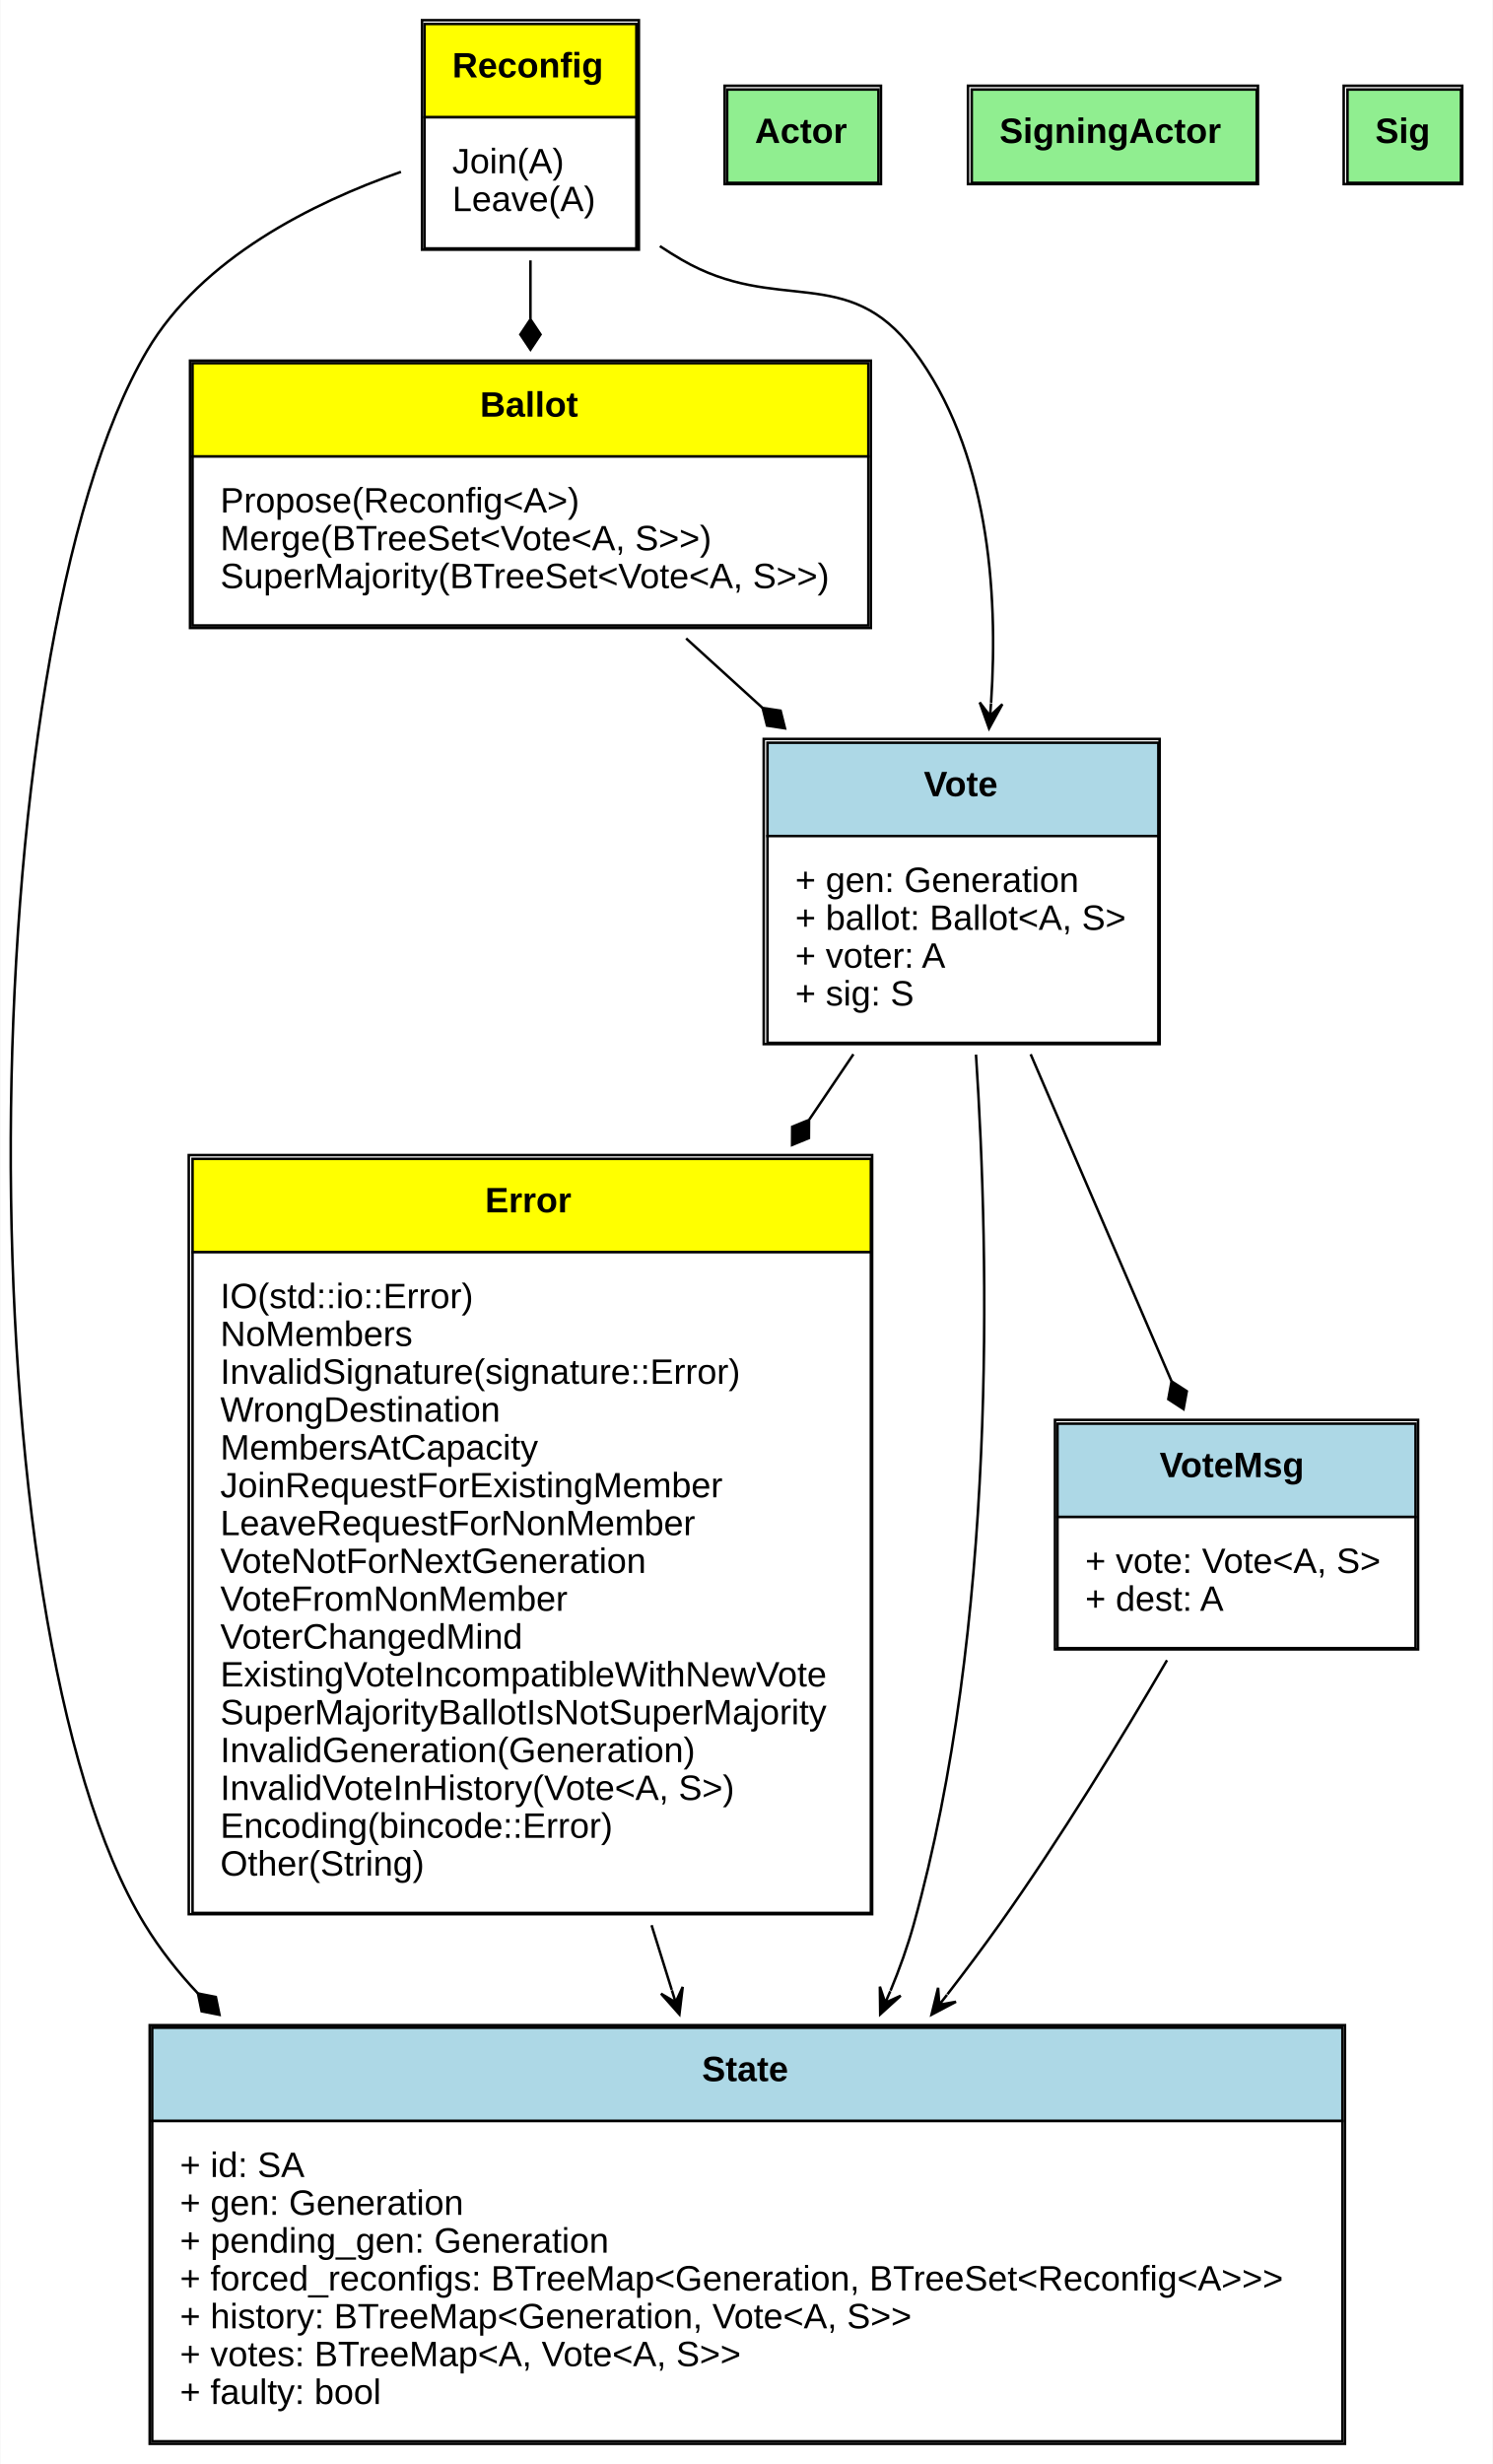
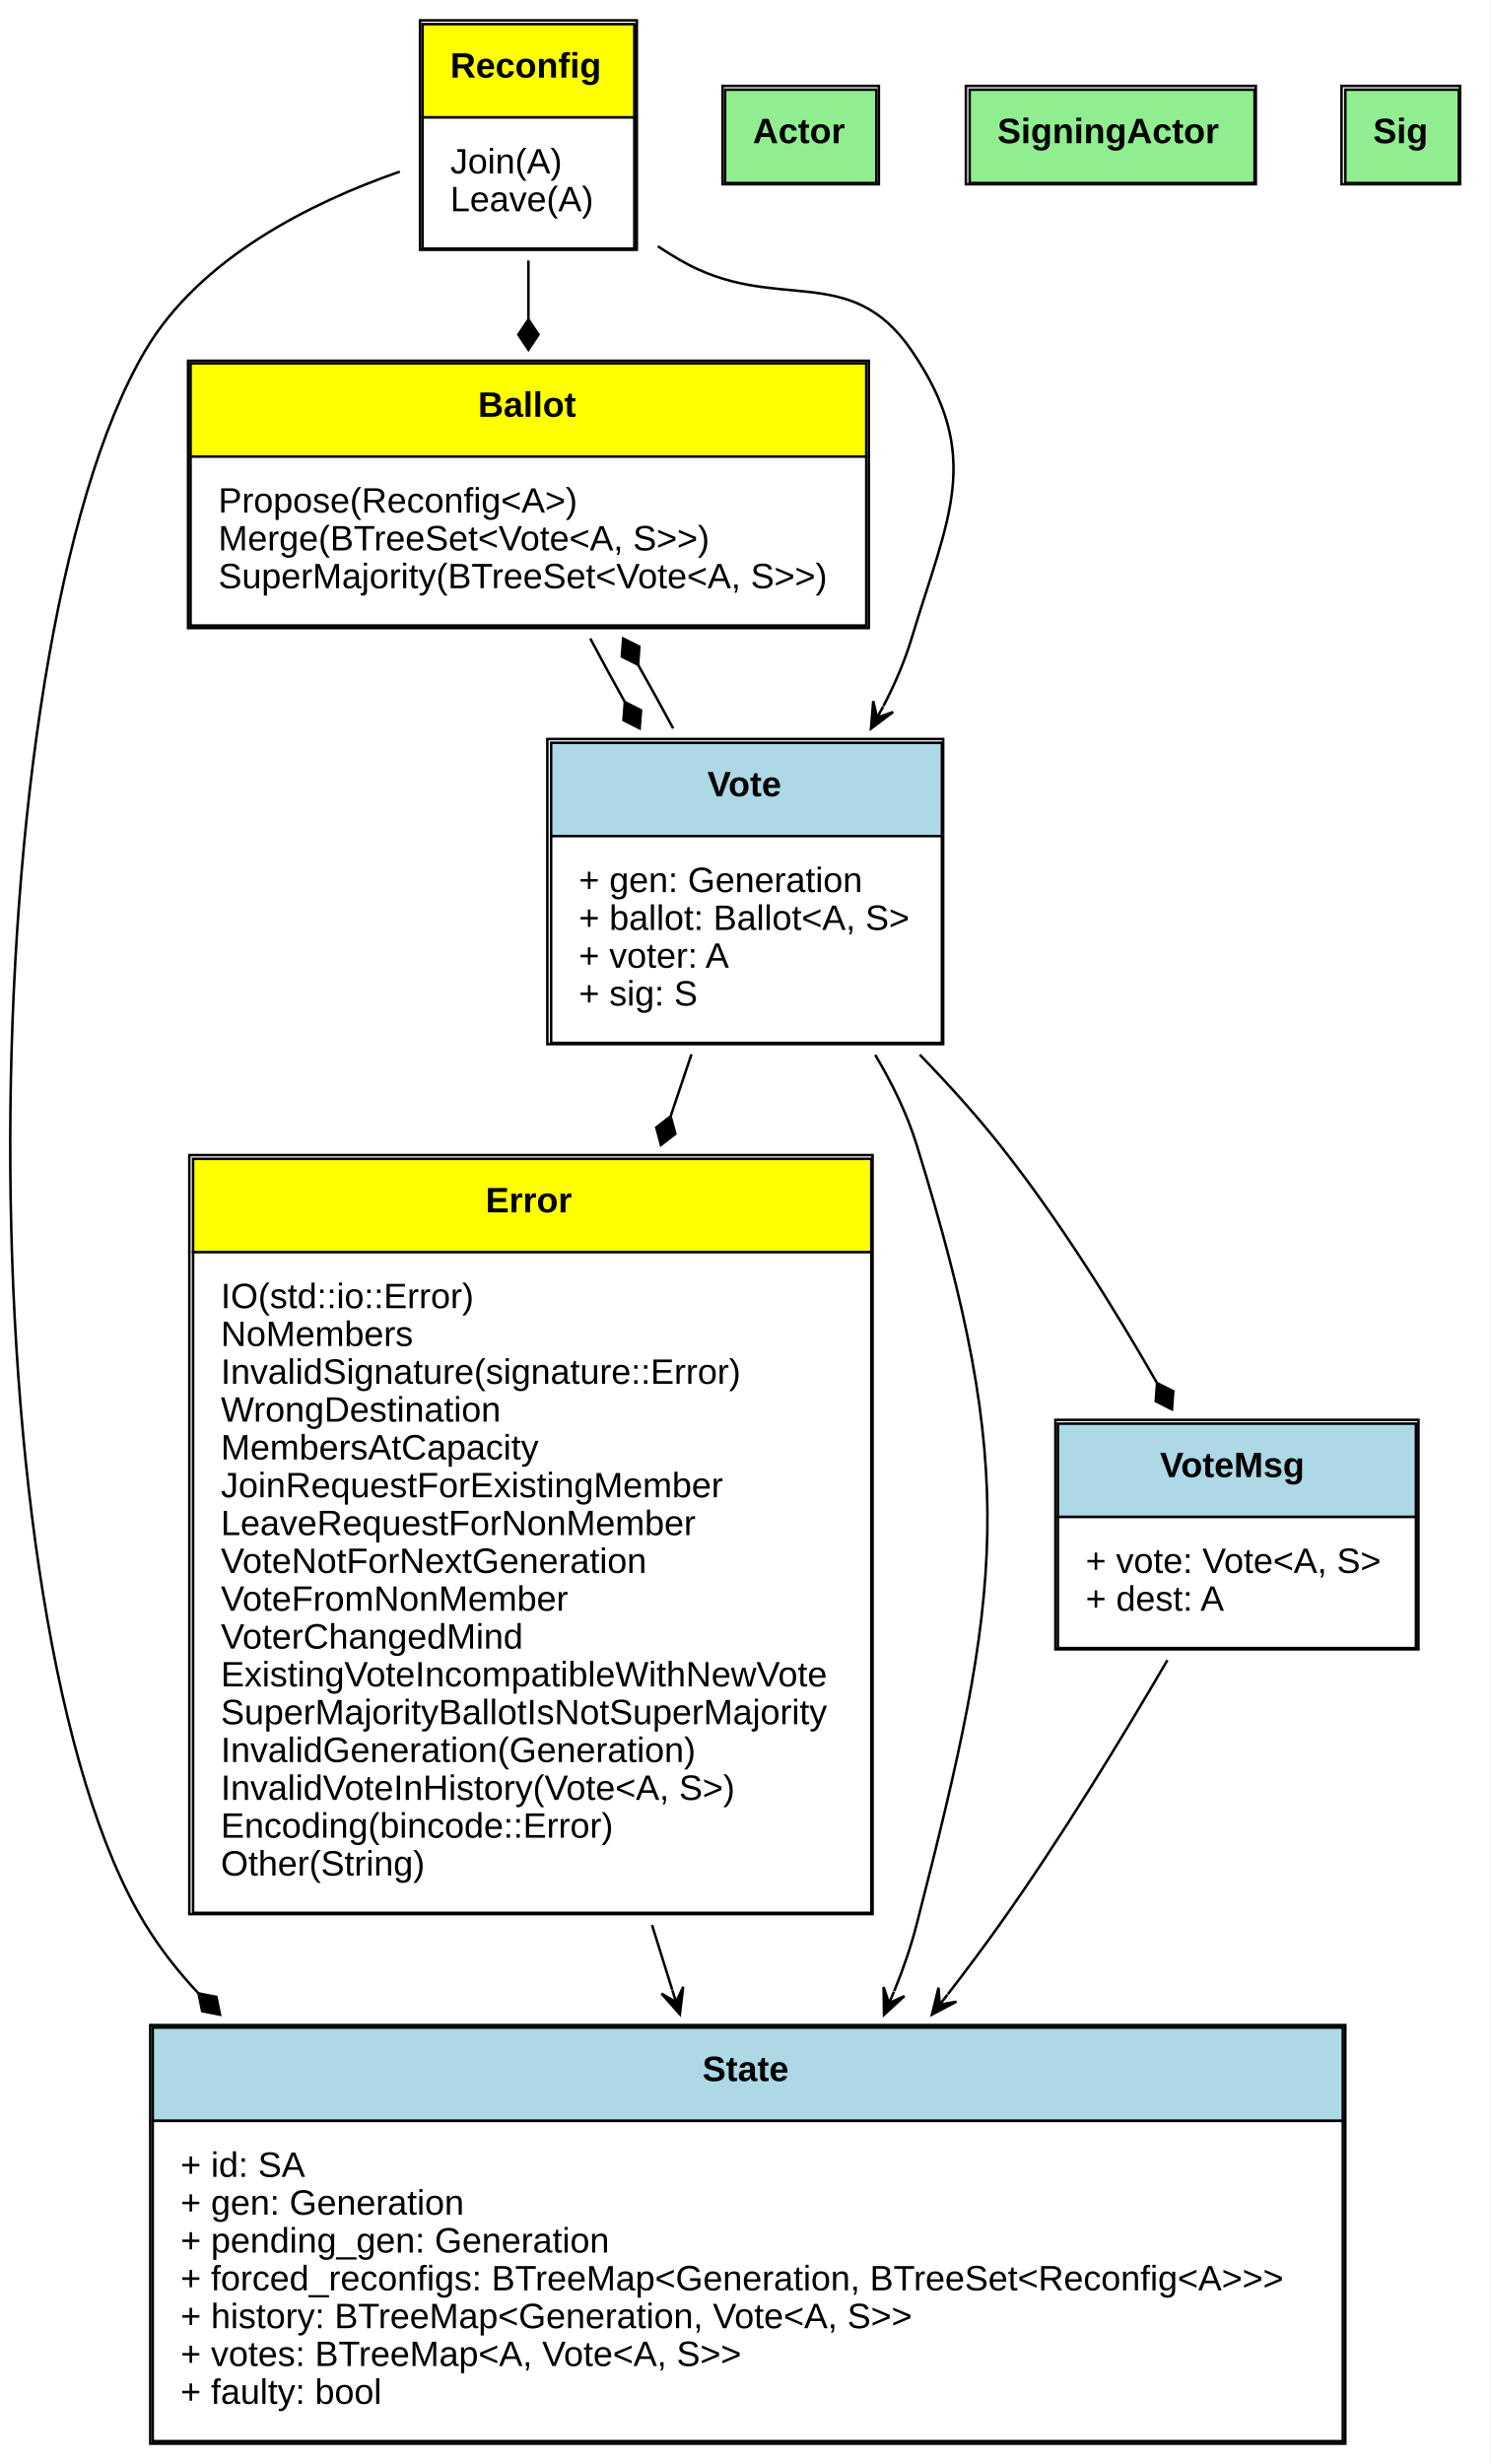
- <svg xmlns="http://www.w3.org/2000/svg" xmlns:xlink="http://www.w3.org/1999/xlink" width="592pt" height="977pt" viewBox="0.00 0.00 591.71 977.00">
+ <svg xmlns="http://www.w3.org/2000/svg" xmlns:xlink="http://www.w3.org/1999/xlink" width="591pt" height="977pt" viewBox="0.00 0.00 591.08 977.00">
  <g id="graph0" class="graph" transform="scale(1 1) rotate(0) translate(4 973)">
-     <polygon fill="white" stroke="none" points="-4,4 -4,-973 587.711,-973 587.711,4 -4,4" />
+     <polygon fill="white" stroke="none" points="-4,4 -4,-973 587.084,-973 587.084,4 -4,4" />
    <g id="node1" class="node">
      <g id="a_node1_0">
        <a xlink:href="https://github.com/maidsafe/brb_membership/blob/master/src/error.rs#:~:text=enum%20Error" xlink:title="&lt;TABLE&gt;">
-           <polygon fill="yellow" stroke="none" points="72.211,-476.5 72.211,-513.5 341.211,-513.5 341.211,-476.5 72.211,-476.5" />
-           <polygon fill="none" stroke="black" points="72.211,-476.5 72.211,-513.5 341.211,-513.5 341.211,-476.5 72.211,-476.5" />
-           <text text-anchor="start" x="188.211" y="-492.3" font-family="Arial" font-weight="bold" font-size="14.00">Error</text>
-           <polygon fill="white" stroke="none" points="72.211,-214.5 72.211,-476.5 341.211,-476.5 341.211,-214.5 72.211,-214.5" />
-           <polygon fill="none" stroke="black" points="72.211,-214.5 72.211,-476.5 341.211,-476.5 341.211,-214.5 72.211,-214.5" />
-           <text text-anchor="start" x="83.211" y="-454.3" font-family="Arial" font-size="14.00">IO(std::io::Error)</text>
-           <text text-anchor="start" x="83.211" y="-439.3" font-family="Arial" font-size="14.00">NoMembers</text>
-           <text text-anchor="start" x="83.211" y="-424.3" font-family="Arial" font-size="14.00">InvalidSignature(signature::Error)</text>
-           <text text-anchor="start" x="83.211" y="-409.3" font-family="Arial" font-size="14.00">WrongDestination</text>
-           <text text-anchor="start" x="83.211" y="-394.3" font-family="Arial" font-size="14.00">MembersAtCapacity</text>
-           <text text-anchor="start" x="83.211" y="-379.3" font-family="Arial" font-size="14.00">JoinRequestForExistingMember</text>
-           <text text-anchor="start" x="83.211" y="-364.3" font-family="Arial" font-size="14.00">LeaveRequestForNonMember</text>
-           <text text-anchor="start" x="83.211" y="-349.3" font-family="Arial" font-size="14.00">VoteNotForNextGeneration</text>
-           <text text-anchor="start" x="83.211" y="-334.3" font-family="Arial" font-size="14.00">VoteFromNonMember</text>
-           <text text-anchor="start" x="83.211" y="-319.3" font-family="Arial" font-size="14.00">VoterChangedMind</text>
-           <text text-anchor="start" x="83.211" y="-304.3" font-family="Arial" font-size="14.00">ExistingVoteIncompatibleWithNewVote</text>
-           <text text-anchor="start" x="83.211" y="-289.3" font-family="Arial" font-size="14.00">SuperMajorityBallotIsNotSuperMajority</text>
-           <text text-anchor="start" x="83.211" y="-274.3" font-family="Arial" font-size="14.00">InvalidGeneration(Generation)</text>
-           <text text-anchor="start" x="83.211" y="-259.3" font-family="Arial" font-size="14.00">InvalidVoteInHistory(Vote&lt;A, S&gt;)</text>
-           <text text-anchor="start" x="83.211" y="-244.3" font-family="Arial" font-size="14.00">Encoding(bincode::Error)</text>
-           <text text-anchor="start" x="83.211" y="-229.3" font-family="Arial" font-size="14.00">Other(String)</text>
-           <polygon fill="none" stroke="black" points="70.711,-214 70.711,-515 341.711,-515 341.711,-214 70.711,-214" />
+           <polygon fill="yellow" stroke="none" points="72.584,-476.5 72.584,-513.5 341.584,-513.5 341.584,-476.5 72.584,-476.5" />
+           <polygon fill="none" stroke="black" points="72.584,-476.5 72.584,-513.5 341.584,-513.5 341.584,-476.5 72.584,-476.5" />
+           <text text-anchor="start" x="188.584" y="-492.3" font-family="Arial" font-weight="bold" font-size="14.00">Error</text>
+           <polygon fill="white" stroke="none" points="72.584,-214.5 72.584,-476.5 341.584,-476.5 341.584,-214.5 72.584,-214.5" />
+           <polygon fill="none" stroke="black" points="72.584,-214.5 72.584,-476.5 341.584,-476.5 341.584,-214.5 72.584,-214.5" />
+           <text text-anchor="start" x="83.584" y="-454.3" font-family="Arial" font-size="14.00">IO(std::io::Error)</text>
+           <text text-anchor="start" x="83.584" y="-439.3" font-family="Arial" font-size="14.00">NoMembers</text>
+           <text text-anchor="start" x="83.584" y="-424.3" font-family="Arial" font-size="14.00">InvalidSignature(signature::Error)</text>
+           <text text-anchor="start" x="83.584" y="-409.3" font-family="Arial" font-size="14.00">WrongDestination</text>
+           <text text-anchor="start" x="83.584" y="-394.3" font-family="Arial" font-size="14.00">MembersAtCapacity</text>
+           <text text-anchor="start" x="83.584" y="-379.3" font-family="Arial" font-size="14.00">JoinRequestForExistingMember</text>
+           <text text-anchor="start" x="83.584" y="-364.3" font-family="Arial" font-size="14.00">LeaveRequestForNonMember</text>
+           <text text-anchor="start" x="83.584" y="-349.3" font-family="Arial" font-size="14.00">VoteNotForNextGeneration</text>
+           <text text-anchor="start" x="83.584" y="-334.3" font-family="Arial" font-size="14.00">VoteFromNonMember</text>
+           <text text-anchor="start" x="83.584" y="-319.3" font-family="Arial" font-size="14.00">VoterChangedMind</text>
+           <text text-anchor="start" x="83.584" y="-304.3" font-family="Arial" font-size="14.00">ExistingVoteIncompatibleWithNewVote</text>
+           <text text-anchor="start" x="83.584" y="-289.3" font-family="Arial" font-size="14.00">SuperMajorityBallotIsNotSuperMajority</text>
+           <text text-anchor="start" x="83.584" y="-274.3" font-family="Arial" font-size="14.00">InvalidGeneration(Generation)</text>
+           <text text-anchor="start" x="83.584" y="-259.3" font-family="Arial" font-size="14.00">InvalidVoteInHistory(Vote&lt;A, S&gt;)</text>
+           <text text-anchor="start" x="83.584" y="-244.3" font-family="Arial" font-size="14.00">Encoding(bincode::Error)</text>
+           <text text-anchor="start" x="83.584" y="-229.3" font-family="Arial" font-size="14.00">Other(String)</text>
+           <polygon fill="none" stroke="black" points="71.084,-214 71.084,-515 342.084,-515 342.084,-214 71.084,-214" />
        </a>
      </g>
    </g>
    <g id="node2" class="node">
      <g id="a_node2_1">
        <a xlink:href="https://github.com/maidsafe/brb_membership/blob/master/src/brb_membership.rs#:~:text=struct%20State" xlink:title="&lt;TABLE&gt;">
-           <polygon fill="lightblue" stroke="none" points="56.211,-132 56.211,-169 528.211,-169 528.211,-132 56.211,-132" />
-           <polygon fill="none" stroke="black" points="56.211,-132 56.211,-169 528.211,-169 528.211,-132 56.211,-132" />
-           <text text-anchor="start" x="274.211" y="-147.8" font-family="Arial" font-weight="bold" font-size="14.00">State</text>
-           <polygon fill="white" stroke="none" points="56.211,-5 56.211,-132 528.211,-132 528.211,-5 56.211,-5" />
-           <polygon fill="none" stroke="black" points="56.211,-5 56.211,-132 528.211,-132 528.211,-5 56.211,-5" />
-           <text text-anchor="start" x="67.211" y="-109.8" font-family="Arial" font-size="14.00">+ id: SA</text>
-           <text text-anchor="start" x="67.211" y="-94.8" font-family="Arial" font-size="14.00">+ gen: Generation</text>
-           <text text-anchor="start" x="67.211" y="-79.8" font-family="Arial" font-size="14.00">+ pending_gen: Generation</text>
-           <text text-anchor="start" x="67.211" y="-64.8" font-family="Arial" font-size="14.00">+ forced_reconfigs: BTreeMap&lt;Generation, BTreeSet&lt;Reconfig&lt;A&gt;&gt;&gt;</text>
-           <text text-anchor="start" x="67.211" y="-49.8" font-family="Arial" font-size="14.00">+ history: BTreeMap&lt;Generation, Vote&lt;A, S&gt;&gt;</text>
-           <text text-anchor="start" x="67.211" y="-34.8" font-family="Arial" font-size="14.00">+ votes: BTreeMap&lt;A, Vote&lt;A, S&gt;&gt;</text>
-           <text text-anchor="start" x="67.211" y="-19.8" font-family="Arial" font-size="14.00">+ faulty: bool</text>
-           <polygon fill="none" stroke="black" points="55.211,-4 55.211,-170 529.211,-170 529.211,-4 55.211,-4" />
+           <polygon fill="lightblue" stroke="none" points="56.584,-132 56.584,-169 528.584,-169 528.584,-132 56.584,-132" />
+           <polygon fill="none" stroke="black" points="56.584,-132 56.584,-169 528.584,-169 528.584,-132 56.584,-132" />
+           <text text-anchor="start" x="274.584" y="-147.8" font-family="Arial" font-weight="bold" font-size="14.00">State</text>
+           <polygon fill="white" stroke="none" points="56.584,-5 56.584,-132 528.584,-132 528.584,-5 56.584,-5" />
+           <polygon fill="none" stroke="black" points="56.584,-5 56.584,-132 528.584,-132 528.584,-5 56.584,-5" />
+           <text text-anchor="start" x="67.584" y="-109.8" font-family="Arial" font-size="14.00">+ id: SA</text>
+           <text text-anchor="start" x="67.584" y="-94.8" font-family="Arial" font-size="14.00">+ gen: Generation</text>
+           <text text-anchor="start" x="67.584" y="-79.8" font-family="Arial" font-size="14.00">+ pending_gen: Generation</text>
+           <text text-anchor="start" x="67.584" y="-64.8" font-family="Arial" font-size="14.00">+ forced_reconfigs: BTreeMap&lt;Generation, BTreeSet&lt;Reconfig&lt;A&gt;&gt;&gt;</text>
+           <text text-anchor="start" x="67.584" y="-49.8" font-family="Arial" font-size="14.00">+ history: BTreeMap&lt;Generation, Vote&lt;A, S&gt;&gt;</text>
+           <text text-anchor="start" x="67.584" y="-34.8" font-family="Arial" font-size="14.00">+ votes: BTreeMap&lt;A, Vote&lt;A, S&gt;&gt;</text>
+           <text text-anchor="start" x="67.584" y="-19.8" font-family="Arial" font-size="14.00">+ faulty: bool</text>
+           <polygon fill="none" stroke="black" points="55.584,-4 55.584,-170 529.584,-170 529.584,-4 55.584,-4" />
        </a>
      </g>
    </g>
    <g id="edge1" class="edge">
-       <path fill="none" stroke="black" d="M254.24,-209.64C256.95,-200.958 259.633,-192.363 262.246,-183.995" />
-       <polygon fill="black" stroke="black" points="265.277,-174.284 266.593,-185.171 263.787,-179.057 262.297,-183.83 262.297,-183.83 262.297,-183.83 263.787,-179.057 258.001,-182.489 265.277,-174.284 265.277,-174.284" />
+       <path fill="none" stroke="black" d="M254.612,-209.64C257.323,-200.958 260.006,-192.363 262.618,-183.995" />
+       <polygon fill="black" stroke="black" points="265.649,-174.284 266.965,-185.171 264.159,-179.057 262.669,-183.83 262.669,-183.83 262.669,-183.83 264.159,-179.057 258.374,-182.489 265.649,-174.284 265.649,-174.284" />
    </g>
    <g id="node3" class="node">
      <g id="a_node3_2">
        <a xlink:href="https://github.com/maidsafe/brb_membership/blob/master/src/brb_membership.rs#:~:text=enum%20Reconfig" xlink:title="&lt;TABLE&gt;">
-           <polygon fill="yellow" stroke="none" points="164.211,-926.5 164.211,-963.5 248.211,-963.5 248.211,-926.5 164.211,-926.5" />
-           <polygon fill="none" stroke="black" points="164.211,-926.5 164.211,-963.5 248.211,-963.5 248.211,-926.5 164.211,-926.5" />
-           <text text-anchor="start" x="175.211" y="-942.3" font-family="Arial" font-weight="bold" font-size="14.00">Reconfig</text>
-           <polygon fill="white" stroke="none" points="164.211,-874.5 164.211,-926.5 248.211,-926.5 248.211,-874.5 164.211,-874.5" />
-           <polygon fill="none" stroke="black" points="164.211,-874.5 164.211,-926.5 248.211,-926.5 248.211,-874.5 164.211,-874.5" />
-           <text text-anchor="start" x="175.211" y="-904.3" font-family="Arial" font-size="14.00">Join(A)</text>
-           <text text-anchor="start" x="175.211" y="-889.3" font-family="Arial" font-size="14.00">Leave(A)</text>
-           <polygon fill="none" stroke="black" points="163.211,-874 163.211,-965 249.211,-965 249.211,-874 163.211,-874" />
+           <polygon fill="yellow" stroke="none" points="163.584,-926.5 163.584,-963.5 247.584,-963.5 247.584,-926.5 163.584,-926.5" />
+           <polygon fill="none" stroke="black" points="163.584,-926.5 163.584,-963.5 247.584,-963.5 247.584,-926.5 163.584,-926.5" />
+           <text text-anchor="start" x="174.584" y="-942.3" font-family="Arial" font-weight="bold" font-size="14.00">Reconfig</text>
+           <polygon fill="white" stroke="none" points="163.584,-874.5 163.584,-926.5 247.584,-926.5 247.584,-874.5 163.584,-874.5" />
+           <polygon fill="none" stroke="black" points="163.584,-874.5 163.584,-926.5 247.584,-926.5 247.584,-874.5 163.584,-874.5" />
+           <text text-anchor="start" x="174.584" y="-904.3" font-family="Arial" font-size="14.00">Join(A)</text>
+           <text text-anchor="start" x="174.584" y="-889.3" font-family="Arial" font-size="14.00">Leave(A)</text>
+           <polygon fill="none" stroke="black" points="162.584,-874 162.584,-965 248.584,-965 248.584,-874 162.584,-874" />
        </a>
      </g>
    </g>
    <g id="edge2" class="edge">
-       <path fill="none" stroke="black" d="M154.852,-904.858C119.766,-892.57 75.854,-870.66 54.211,-834 -16.283,-714.589 -19.198,-328.26 53.211,-210 59.26,-200.122 66.388,-191.011 74.328,-182.613" />
-       <polygon fill="black" stroke="black" points="74.371,-182.571 75.81,-175.505 82.887,-174.117 81.447,-181.183 74.371,-182.571" />
+       <path fill="none" stroke="black" d="M154.562,-905.009C119.398,-892.756 75.244,-870.824 53.584,-834 -16.721,-714.477 -18.826,-328.26 53.584,-210 59.632,-200.122 66.76,-191.011 74.701,-182.613" />
+       <polygon fill="black" stroke="black" points="74.743,-182.571 76.183,-175.505 83.259,-174.117 81.819,-181.183 74.743,-182.571" />
    </g>
    <g id="node4" class="node">
      <g id="a_node4_3">
        <a xlink:href="https://github.com/maidsafe/brb_membership/blob/master/src/brb_membership.rs#:~:text=enum%20Ballot" xlink:title="&lt;TABLE&gt;">
-           <polygon fill="yellow" stroke="none" points="72.211,-792 72.211,-829 340.211,-829 340.211,-792 72.211,-792" />
-           <polygon fill="none" stroke="black" points="72.211,-792 72.211,-829 340.211,-829 340.211,-792 72.211,-792" />
-           <text text-anchor="start" x="186.211" y="-807.8" font-family="Arial" font-weight="bold" font-size="14.00">Ballot</text>
-           <polygon fill="white" stroke="none" points="72.211,-725 72.211,-792 340.211,-792 340.211,-725 72.211,-725" />
-           <polygon fill="none" stroke="black" points="72.211,-725 72.211,-792 340.211,-792 340.211,-725 72.211,-725" />
-           <text text-anchor="start" x="83.211" y="-769.8" font-family="Arial" font-size="14.00">Propose(Reconfig&lt;A&gt;)</text>
-           <text text-anchor="start" x="83.211" y="-754.8" font-family="Arial" font-size="14.00">Merge(BTreeSet&lt;Vote&lt;A, S&gt;&gt;)</text>
-           <text text-anchor="start" x="83.211" y="-739.8" font-family="Arial" font-size="14.00">SuperMajority(BTreeSet&lt;Vote&lt;A, S&gt;&gt;)</text>
-           <polygon fill="none" stroke="black" points="71.211,-724 71.211,-830 341.211,-830 341.211,-724 71.211,-724" />
+           <polygon fill="yellow" stroke="none" points="71.584,-792 71.584,-829 339.584,-829 339.584,-792 71.584,-792" />
+           <polygon fill="none" stroke="black" points="71.584,-792 71.584,-829 339.584,-829 339.584,-792 71.584,-792" />
+           <text text-anchor="start" x="185.584" y="-807.8" font-family="Arial" font-weight="bold" font-size="14.00">Ballot</text>
+           <polygon fill="white" stroke="none" points="71.584,-725 71.584,-792 339.584,-792 339.584,-725 71.584,-725" />
+           <polygon fill="none" stroke="black" points="71.584,-725 71.584,-792 339.584,-792 339.584,-725 71.584,-725" />
+           <text text-anchor="start" x="82.584" y="-769.8" font-family="Arial" font-size="14.00">Propose(Reconfig&lt;A&gt;)</text>
+           <text text-anchor="start" x="82.584" y="-754.8" font-family="Arial" font-size="14.00">Merge(BTreeSet&lt;Vote&lt;A, S&gt;&gt;)</text>
+           <text text-anchor="start" x="82.584" y="-739.8" font-family="Arial" font-size="14.00">SuperMajority(BTreeSet&lt;Vote&lt;A, S&gt;&gt;)</text>
+           <polygon fill="none" stroke="black" points="70.584,-724 70.584,-830 340.584,-830 340.584,-724 70.584,-724" />
        </a>
      </g>
    </g>
    <g id="edge3" class="edge">
-       <path fill="none" stroke="black" d="M206.211,-869.754C206.211,-862.264 206.211,-854.414 206.211,-846.59" />
-       <polygon fill="black" stroke="black" points="206.211,-846.375 202.211,-840.375 206.211,-834.375 210.211,-840.375 206.211,-846.375" />
+       <path fill="none" stroke="black" d="M205.584,-869.754C205.584,-862.264 205.584,-854.414 205.584,-846.59" />
+       <polygon fill="black" stroke="black" points="205.584,-846.375 201.584,-840.375 205.584,-834.375 209.584,-840.375 205.584,-846.375" />
    </g>
    <g id="node5" class="node">
      <g id="a_node5_4">
        <a xlink:href="https://github.com/maidsafe/brb_membership/blob/master/src/brb_membership.rs#:~:text=struct%20Vote" xlink:title="&lt;TABLE&gt;">
-           <polygon fill="lightblue" stroke="none" points="300.211,-641.5 300.211,-678.5 455.211,-678.5 455.211,-641.5 300.211,-641.5" />
-           <polygon fill="none" stroke="black" points="300.211,-641.5 300.211,-678.5 455.211,-678.5 455.211,-641.5 300.211,-641.5" />
-           <text text-anchor="start" x="362.211" y="-657.3" font-family="Arial" font-weight="bold" font-size="14.00">Vote</text>
-           <polygon fill="white" stroke="none" points="300.211,-559.5 300.211,-641.5 455.211,-641.5 455.211,-559.5 300.211,-559.5" />
-           <polygon fill="none" stroke="black" points="300.211,-559.5 300.211,-641.5 455.211,-641.5 455.211,-559.5 300.211,-559.5" />
-           <text text-anchor="start" x="311.211" y="-619.3" font-family="Arial" font-size="14.00">+ gen: Generation</text>
-           <text text-anchor="start" x="311.211" y="-604.3" font-family="Arial" font-size="14.00">+ ballot: Ballot&lt;A, S&gt;</text>
-           <text text-anchor="start" x="311.211" y="-589.3" font-family="Arial" font-size="14.00">+ voter: A</text>
-           <text text-anchor="start" x="311.211" y="-574.3" font-family="Arial" font-size="14.00">+ sig: S</text>
-           <polygon fill="none" stroke="black" points="298.711,-559 298.711,-680 455.711,-680 455.711,-559 298.711,-559" />
+           <polygon fill="lightblue" stroke="none" points="214.584,-641.5 214.584,-678.5 369.584,-678.5 369.584,-641.5 214.584,-641.5" />
+           <polygon fill="none" stroke="black" points="214.584,-641.5 214.584,-678.5 369.584,-678.5 369.584,-641.5 214.584,-641.5" />
+           <text text-anchor="start" x="276.584" y="-657.3" font-family="Arial" font-weight="bold" font-size="14.00">Vote</text>
+           <polygon fill="white" stroke="none" points="214.584,-559.5 214.584,-641.5 369.584,-641.5 369.584,-559.5 214.584,-559.5" />
+           <polygon fill="none" stroke="black" points="214.584,-559.5 214.584,-641.5 369.584,-641.5 369.584,-559.5 214.584,-559.5" />
+           <text text-anchor="start" x="225.584" y="-619.3" font-family="Arial" font-size="14.00">+ gen: Generation</text>
+           <text text-anchor="start" x="225.584" y="-604.3" font-family="Arial" font-size="14.00">+ ballot: Ballot&lt;A, S&gt;</text>
+           <text text-anchor="start" x="225.584" y="-589.3" font-family="Arial" font-size="14.00">+ voter: A</text>
+           <text text-anchor="start" x="225.584" y="-574.3" font-family="Arial" font-size="14.00">+ sig: S</text>
+           <polygon fill="none" stroke="black" points="213.084,-559 213.084,-680 370.084,-680 370.084,-559 213.084,-559" />
        </a>
      </g>
    </g>
    <g id="edge4" class="edge">
-       <path fill="none" stroke="black" d="M257.534,-875.407C260.414,-873.499 263.316,-871.682 266.211,-870 304.175,-847.94 331.874,-869.132 358.211,-834 387.72,-794.637 391.818,-738.992 388.881,-694.379" />
-       <polygon fill="black" stroke="black" points="388.076,-684.168 393.348,-693.783 388.469,-689.152 388.862,-694.137 388.862,-694.137 388.862,-694.137 388.469,-689.152 384.376,-694.491 388.076,-684.168 388.076,-684.168" />
+       <path fill="none" stroke="black" d="M256.907,-875.407C259.786,-873.499 262.688,-871.682 265.584,-870 303.547,-847.94 332.831,-870.266 357.584,-834 386.146,-792.152 372.21,-768.51 357.584,-720 354.83,-710.867 350.934,-701.803 346.395,-693.078" />
+       <polygon fill="black" stroke="black" points="341.453,-684.119 350.224,-690.702 343.868,-688.497 346.283,-692.875 346.283,-692.875 346.283,-692.875 343.868,-688.497 342.343,-695.049 341.453,-684.119 341.453,-684.119" />
    </g>
    <g id="edge5" class="edge">
-       <path fill="none" stroke="black" d="M267.946,-719.861C277.787,-710.912 288.084,-701.548 298.257,-692.298" />
-       <polygon fill="black" stroke="black" points="298.272,-692.284 300.02,-685.288 307.15,-684.21 305.402,-691.207 298.272,-692.284" />
+       <path fill="none" stroke="black" d="M230.119,-719.861C234.435,-711.726 239.047,-703.247 243.735,-694.823" />
+       <polygon fill="black" stroke="black" points="243.819,-694.672 243.271,-687.482 249.697,-684.21 250.245,-691.401 243.819,-694.672" />
    </g>
    <g id="edge6" class="edge">
-       <path fill="none" stroke="black" d="M334.282,-554.984C328.747,-546.795 322.892,-538.133 316.854,-529.2" />
-       <polygon fill="black" stroke="black" points="316.686,-528.951 310.012,-526.22 309.967,-519.009 316.64,-521.74 316.686,-528.951" />
+       <path fill="none" stroke="black" d="M270.244,-554.984C267.641,-547.235 264.895,-539.063 262.065,-530.638" />
+       <polygon fill="black" stroke="black" points="261.98,-530.384 256.277,-525.971 258.158,-519.009 263.86,-523.423 261.98,-530.384" />
    </g>
    <g id="edge7" class="edge">
-       <path fill="none" stroke="black" d="M382.89,-554.84C388.223,-473.287 391.113,-328.336 358.211,-210 355.772,-201.225 352.612,-192.38 348.999,-183.678" />
-       <polygon fill="black" stroke="black" points="344.913,-174.3 353.033,-181.67 346.91,-178.884 348.908,-183.468 348.908,-183.468 348.908,-183.468 346.91,-178.884 344.782,-185.265 344.913,-174.3 344.913,-174.3" />
+       <path fill="none" stroke="black" d="M343.116,-554.758C349.885,-543.423 355.784,-531.294 359.584,-519 400.136,-387.791 393.708,-343.026 359.584,-210 357.313,-201.148 354.251,-192.248 350.68,-183.509" />
+       <polygon fill="black" stroke="black" points="346.62,-174.098 354.714,-181.497 348.601,-178.689 350.582,-183.28 350.582,-183.28 350.582,-183.28 348.601,-178.689 346.45,-185.062 346.62,-174.098 346.62,-174.098" />
+     </g>
+     <g id="edge8" class="edge">
+       <path fill="none" stroke="black" d="M262.999,-684.21C258.523,-692.519 253.817,-701.048 249.103,-709.403" />
+       <polygon fill="black" stroke="black" points="249.085,-709.435 249.59,-716.628 243.144,-719.861 242.639,-712.668 249.085,-709.435" />
    </g>
    <g id="node6" class="node">
      <g id="a_node6_5">
        <a xlink:href="https://github.com/maidsafe/brb_membership/blob/master/src/brb_membership.rs#:~:text=struct%20VoteMsg" xlink:title="&lt;TABLE&gt;">
-           <polygon fill="lightblue" stroke="none" points="415.211,-371.5 415.211,-408.5 557.211,-408.5 557.211,-371.5 415.211,-371.5" />
-           <polygon fill="none" stroke="black" points="415.211,-371.5 415.211,-408.5 557.211,-408.5 557.211,-371.5 415.211,-371.5" />
-           <text text-anchor="start" x="455.711" y="-387.3" font-family="Arial" font-weight="bold" font-size="14.00">VoteMsg</text>
-           <polygon fill="white" stroke="none" points="415.211,-319.5 415.211,-371.5 557.211,-371.5 557.211,-319.5 415.211,-319.5" />
-           <polygon fill="none" stroke="black" points="415.211,-319.5 415.211,-371.5 557.211,-371.5 557.211,-319.5 415.211,-319.5" />
-           <text text-anchor="start" x="426.211" y="-349.3" font-family="Arial" font-size="14.00">+ vote: Vote&lt;A, S&gt;</text>
-           <text text-anchor="start" x="426.211" y="-334.3" font-family="Arial" font-size="14.00">+ dest: A</text>
-           <polygon fill="none" stroke="black" points="414.211,-319 414.211,-410 558.211,-410 558.211,-319 414.211,-319" />
+           <polygon fill="lightblue" stroke="none" points="415.584,-371.5 415.584,-408.5 557.584,-408.5 557.584,-371.5 415.584,-371.5" />
+           <polygon fill="none" stroke="black" points="415.584,-371.5 415.584,-408.5 557.584,-408.5 557.584,-371.5 415.584,-371.5" />
+           <text text-anchor="start" x="456.084" y="-387.3" font-family="Arial" font-weight="bold" font-size="14.00">VoteMsg</text>
+           <polygon fill="white" stroke="none" points="415.584,-319.5 415.584,-371.5 557.584,-371.5 557.584,-319.5 415.584,-319.5" />
+           <polygon fill="none" stroke="black" points="415.584,-319.5 415.584,-371.5 557.584,-371.5 557.584,-319.5 415.584,-319.5" />
+           <text text-anchor="start" x="426.584" y="-349.3" font-family="Arial" font-size="14.00">+ vote: Vote&lt;A, S&gt;</text>
+           <text text-anchor="start" x="426.584" y="-334.3" font-family="Arial" font-size="14.00">+ dest: A</text>
+           <polygon fill="none" stroke="black" points="414.584,-319 414.584,-410 558.584,-410 558.584,-319 414.584,-319" />
        </a>
      </g>
    </g>
-     <g id="edge8" class="edge">
-       <path fill="none" stroke="black" d="M404.576,-554.984C421.68,-515.283 443.572,-464.471 460.379,-425.461" />
-       <polygon fill="black" stroke="black" points="460.449,-425.296 459.15,-418.203 465.198,-414.275 466.497,-421.368 460.449,-425.296" />
+     <g id="edge9" class="edge">
+       <path fill="none" stroke="black" d="M360.8,-554.818C371.926,-543.336 382.94,-531.143 392.584,-519 415.863,-489.686 437.939,-454.197 454.839,-424.729" />
+       <polygon fill="black" stroke="black" points="454.908,-424.607 454.386,-417.415 460.824,-414.167 461.346,-421.359 454.908,-424.607" />
    </g>
-     <g id="edge9" class="edge">
-       <path fill="none" stroke="black" d="M458.642,-314.704C440.725,-283.981 416.294,-243.873 392.211,-210 385.706,-200.85 378.721,-191.503 371.575,-182.255" />
-       <polygon fill="black" stroke="black" points="365.262,-174.162 374.96,-179.279 368.337,-178.105 371.412,-182.047 371.412,-182.047 371.412,-182.047 368.337,-178.105 367.864,-184.815 365.262,-174.162 365.262,-174.162" />
+     <g id="edge10" class="edge">
+       <path fill="none" stroke="black" d="M459.014,-314.704C441.097,-283.981 416.666,-243.873 392.584,-210 386.079,-200.85 379.093,-191.503 371.947,-182.255" />
+       <polygon fill="black" stroke="black" points="365.634,-174.162 375.333,-179.279 368.709,-178.105 371.784,-182.047 371.784,-182.047 371.784,-182.047 368.709,-178.105 368.236,-184.815 365.634,-174.162 365.634,-174.162" />
    </g>
    <g id="node7" class="node">
      <g id="a_node7_6">
        <a xlink:href="https://github.com/maidsafe/brb_membership/blob/master/src/actor.rs#:~:text=trait%20Actor" xlink:title="&lt;TABLE&gt;">
-           <polygon fill="lightgreen" stroke="none" points="284.211,-900.5 284.211,-937.5 344.211,-937.5 344.211,-900.5 284.211,-900.5" />
-           <polygon fill="none" stroke="black" points="284.211,-900.5 284.211,-937.5 344.211,-937.5 344.211,-900.5 284.211,-900.5" />
-           <text text-anchor="start" x="295.211" y="-916.3" font-family="Arial" font-weight="bold" font-size="14.00">Actor</text>
-           <polygon fill="none" stroke="black" points="283.211,-900 283.211,-939 345.211,-939 345.211,-900 283.211,-900" />
+           <polygon fill="lightgreen" stroke="none" points="283.584,-900.5 283.584,-937.5 343.584,-937.5 343.584,-900.5 283.584,-900.5" />
+           <polygon fill="none" stroke="black" points="283.584,-900.5 283.584,-937.5 343.584,-937.5 343.584,-900.5 283.584,-900.5" />
+           <text text-anchor="start" x="294.584" y="-916.3" font-family="Arial" font-weight="bold" font-size="14.00">Actor</text>
+           <polygon fill="none" stroke="black" points="282.584,-900 282.584,-939 344.584,-939 344.584,-900 282.584,-900" />
        </a>
      </g>
    </g>
    <g id="node8" class="node">
      <g id="a_node8_7">
        <a xlink:href="https://github.com/maidsafe/brb_membership/blob/master/src/actor.rs#:~:text=trait%20SigningActor" xlink:title="&lt;TABLE&gt;">
-           <polygon fill="lightgreen" stroke="none" points="381.211,-900.5 381.211,-937.5 494.211,-937.5 494.211,-900.5 381.211,-900.5" />
-           <polygon fill="none" stroke="black" points="381.211,-900.5 381.211,-937.5 494.211,-937.5 494.211,-900.5 381.211,-900.5" />
-           <text text-anchor="start" x="392.211" y="-916.3" font-family="Arial" font-weight="bold" font-size="14.00">SigningActor</text>
-           <polygon fill="none" stroke="black" points="379.711,-900 379.711,-939 494.711,-939 494.711,-900 379.711,-900" />
+           <polygon fill="lightgreen" stroke="none" points="380.584,-900.5 380.584,-937.5 493.584,-937.5 493.584,-900.5 380.584,-900.5" />
+           <polygon fill="none" stroke="black" points="380.584,-900.5 380.584,-937.5 493.584,-937.5 493.584,-900.5 380.584,-900.5" />
+           <text text-anchor="start" x="391.584" y="-916.3" font-family="Arial" font-weight="bold" font-size="14.00">SigningActor</text>
+           <polygon fill="none" stroke="black" points="379.084,-900 379.084,-939 494.084,-939 494.084,-900 379.084,-900" />
        </a>
      </g>
    </g>
    <g id="node9" class="node">
      <g id="a_node9_8">
        <a xlink:href="https://github.com/maidsafe/brb_membership/blob/master/src/actor.rs#:~:text=trait%20Sig" xlink:title="&lt;TABLE&gt;">
-           <polygon fill="lightgreen" stroke="none" points="530.211,-900.5 530.211,-937.5 575.211,-937.5 575.211,-900.5 530.211,-900.5" />
-           <polygon fill="none" stroke="black" points="530.211,-900.5 530.211,-937.5 575.211,-937.5 575.211,-900.5 530.211,-900.5" />
-           <text text-anchor="start" x="541.211" y="-916.3" font-family="Arial" font-weight="bold" font-size="14.00">Sig</text>
-           <polygon fill="none" stroke="black" points="528.711,-900 528.711,-939 575.711,-939 575.711,-900 528.711,-900" />
+           <polygon fill="lightgreen" stroke="none" points="529.584,-900.5 529.584,-937.5 574.584,-937.5 574.584,-900.5 529.584,-900.5" />
+           <polygon fill="none" stroke="black" points="529.584,-900.5 529.584,-937.5 574.584,-937.5 574.584,-900.5 529.584,-900.5" />
+           <text text-anchor="start" x="540.584" y="-916.3" font-family="Arial" font-weight="bold" font-size="14.00">Sig</text>
+           <polygon fill="none" stroke="black" points="528.084,-900 528.084,-939 575.084,-939 575.084,-900 528.084,-900" />
        </a>
      </g>
    </g>
  </g>
</svg>
